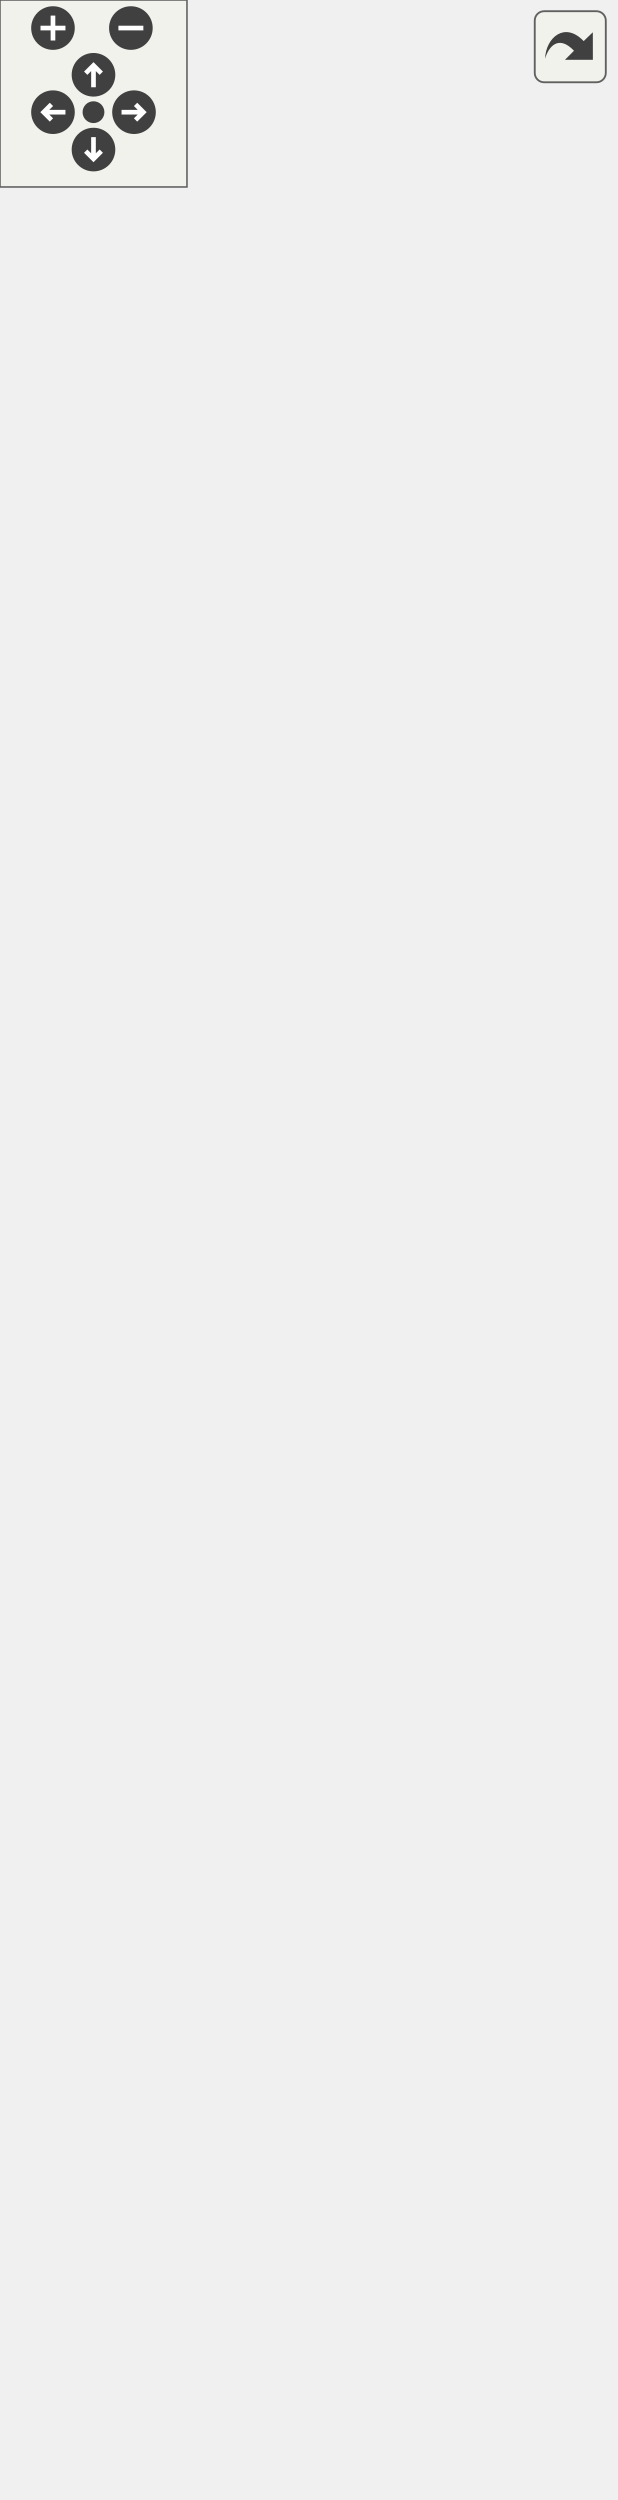
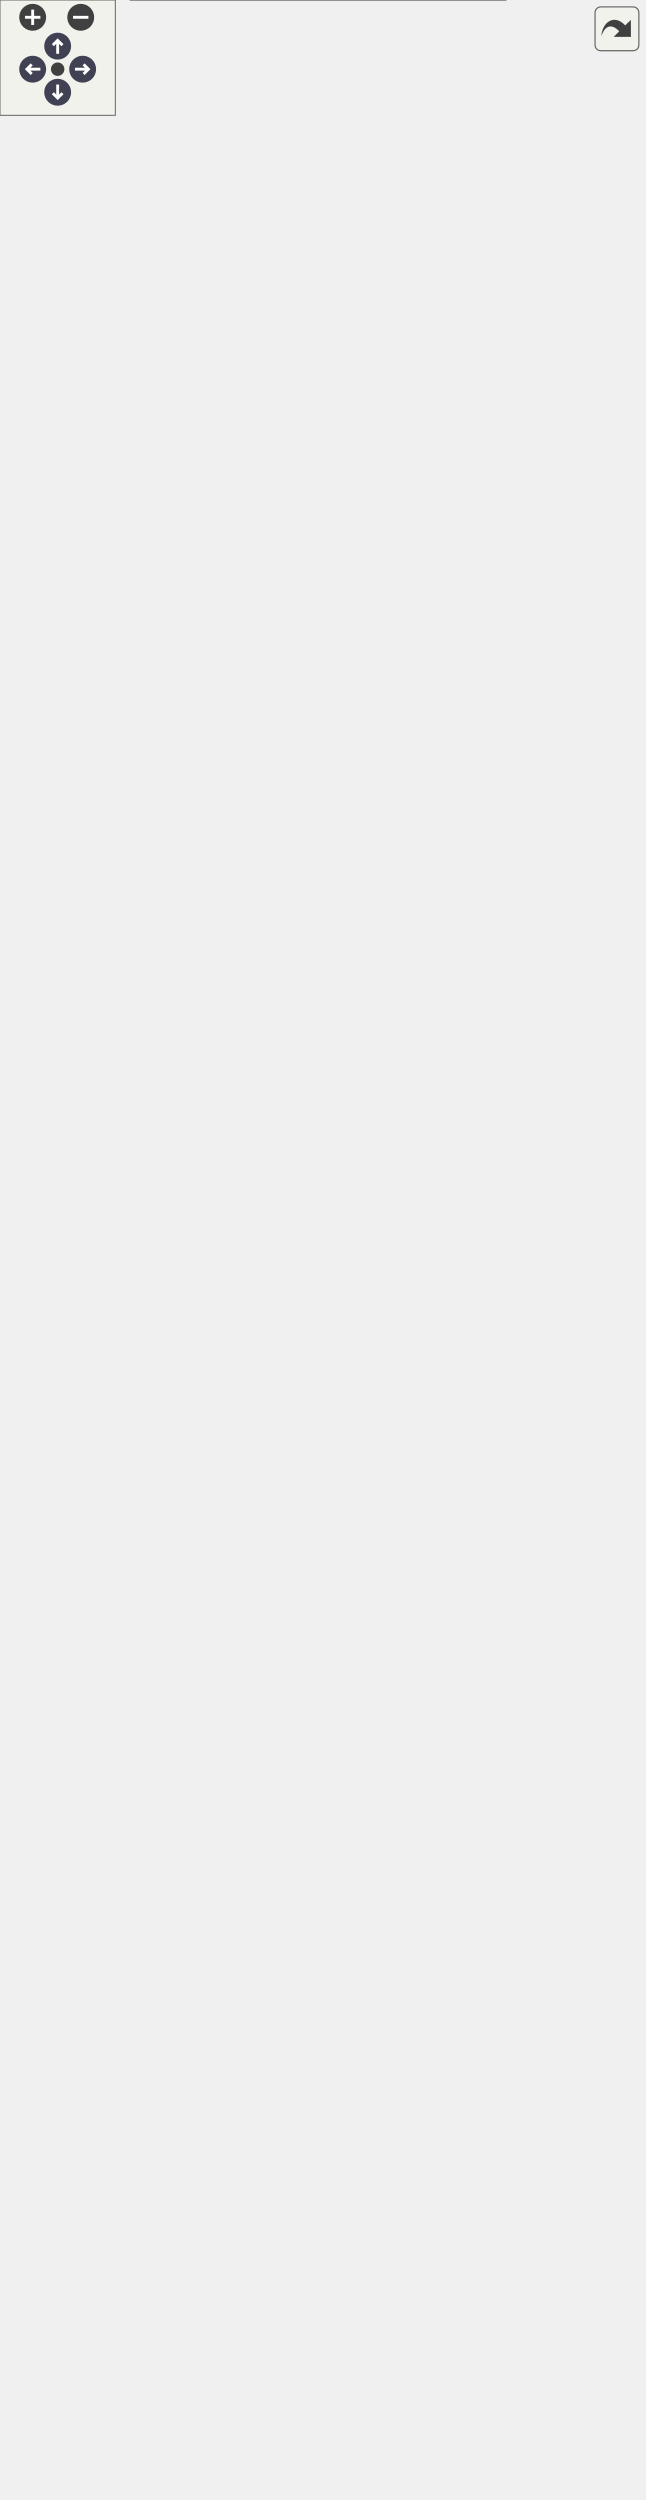
<svg xmlns="http://www.w3.org/2000/svg" xmlns:xlink="http://www.w3.org/1999/xlink" id="main" version="1.1" xml:space="preserve">
  <style type="text/css">
+ .node, .edge {opacity: 0.7;}
+ .node.selected, .edge.selected {opacity: 1;}
.edge:hover path { stroke: red; }
.edge:hover polygon { stroke: red; fill: red; }
</style>
  <defs>
    <circle id="rim" cx="0" cy="0" r="7" />
    <circle id="rim2" cx="0" cy="0" r="3.5" />
    <g id="zoomPlus">
      <use xlink:href="#rim" fill="#404040">
        <set attributeName="fill" to="#808080" begin="zoomplus.mouseover" end="zoomplus.mouseout" />
      </use>
      <path d="M-4,0h8M0,-4v8" fill="none" stroke="white" stroke-width="1.5" pointer-events="none" />
    </g>
    <g id="zoomMin">
      <use xlink:href="#rim" fill="#404040">
        <set attributeName="fill" to="#808080" begin="zoomminus.mouseover" end="zoomminus.mouseout" />
      </use>
      <path d="M-4,0h8" fill="none" stroke="white" stroke-width="1.5" pointer-events="none" />
    </g>
-     <g id="dirArrow">
-       <path fill="none" stroke="white" stroke-width="1.5" d="M0,-3.0v7 M-2.5,-0.5L0,-3.0L2.5,-0.5" />
+     <g id="arrowUp" transform="translate(30 24)">
+       <use xlink:href="#rim" />
+       <path pointer-events="none" fill="none" stroke="white" stroke-width="1.5" d="M0,-3.0v7 M-2.5,-0.5L0,-3.0L2.5,-0.5" />
+     </g>
+     <g id="arrowRight" transform="rotate(90) translate(36 -43)">
+       <use xlink:href="#rim" />
+       <path pointer-events="none" fill="none" stroke="white" stroke-width="1.5" d="M0,-3.0v7 M-2.5,-0.5L0,-3.0L2.5,-0.5" />
+     </g>
+     <g id="arrowDown" transform="rotate(180) translate(-30 -48)">
+       <use xlink:href="#rim" />
+       <path pointer-events="none" fill="none" stroke="white" stroke-width="1.5" d="M0,-3.0v7 M-2.5,-0.5L0,-3.0L2.5,-0.5" />
+     </g>
+     <g id="arrowLeft" transform="rotate(270) translate(-36 17)">
+       <use xlink:href="#rim" />
+       <path pointer-events="none" fill="none" stroke="white" stroke-width="1.5" d="M0,-3.0v7 M-2.5,-0.5L0,-3.0L2.5,-0.5" />
    </g>
    <g id="resetDef">
      <use xlink:href="#rim2" fill="#404040">
        <set attributeName="fill" to="#808080" begin="reset.mouseover" end="reset.mouseout" />
      </use>
    </g>
  </defs>
  <svg id="graph" class="graph">
    <g id="viewport">
-       <g id="node1" class="node">
-         <g id="a_node1">
+       <g id="Node000001" class="node">
+         <g id="a_Node000001">
          <a xlink:title="IGeometryComponentItem represents IGeometryCollection IComponentItem. This class must be implemented ...">
-             <polygon fill="#bfbfbf" stroke="black" points="0,-0.5 0,-167.5 197,-167.5 197,-0.5 0,-0.5" />
-             <text text-anchor="start" x="8" y="-155.5" font-family="Monaco" font-size="10.00">HydroCouple::Spatial</text>
-             <text text-anchor="middle" x="98.5" y="-144.5" font-family="Monaco" font-size="10.00">::IGeometryComponentDataItem</text>
-             <polyline fill="none" stroke="black" points="0,-137.5 197,-137.5 " />
-             <text text-anchor="middle" x="98.5" y="-125.5" font-family="Monaco" font-size="10.00"> </text>
-             <polyline fill="none" stroke="black" points="0,-118.5 197,-118.5 " />
-             <text text-anchor="start" x="8" y="-106.5" font-family="Monaco" font-size="10.00">+ ~IGeometryComponentDataItem()</text>
-             <text text-anchor="start" x="8" y="-95.5" font-family="Monaco" font-size="10.00">+ geometryType()</text>
-             <text text-anchor="start" x="8" y="-84.5" font-family="Monaco" font-size="10.00">+ geometryCount()</text>
-             <text text-anchor="start" x="8" y="-73.5" font-family="Monaco" font-size="10.00">+ geometry()</text>
-             <text text-anchor="start" x="8" y="-62.5" font-family="Monaco" font-size="10.00">+ geometryDimension()</text>
-             <text text-anchor="start" x="8" y="-51.5" font-family="Monaco" font-size="10.00">+ envelope()</text>
-             <text text-anchor="start" x="8" y="-40.5" font-family="Monaco" font-size="10.00">+ getValue()</text>
-             <text text-anchor="start" x="8" y="-29.5" font-family="Monaco" font-size="10.00">+ getValues()</text>
-             <text text-anchor="start" x="8" y="-18.5" font-family="Monaco" font-size="10.00">+ setValue()</text>
-             <text text-anchor="start" x="8" y="-7.5" font-family="Monaco" font-size="10.00">+ setValues()</text>
-           </a>
-         </g>
-       </g>
-       <g id="node2" class="node">
-         <g id="a_node2">
+             <polygon fill="#999999" stroke="transparent" points="261,-422 70,-422 70,-167 261,-167 261,-422" />
+             <text text-anchor="start" x="86" y="-409.5" font-family="Monaco" font-size="10.00">HydroCouple::Spatial</text>
+             <text text-anchor="start" x="86" y="-398.5" font-family="Monaco" font-size="10.00">::IGeometryComponentDataItem</text>
+             <text text-anchor="start" x="164" y="-383.5" font-family="Monaco" font-size="10.00"> </text>
+             <text text-anchor="start" x="74.5" y="-368.5" font-family="Monaco" font-size="10.00">+</text>
+             <text text-anchor="start" x="87.5" y="-368.5" font-family="Monaco" font-size="10.00">~IGeometryComponentDataItem()</text>
+             <text text-anchor="start" x="74.5" y="-353.5" font-family="Monaco" font-size="10.00">+</text>
+             <text text-anchor="start" x="87.5" y="-353.5" font-family="Monaco" font-size="10.00">geometryType()</text>
+             <text text-anchor="start" x="74.5" y="-338.5" font-family="Monaco" font-size="10.00">+</text>
+             <text text-anchor="start" x="87.5" y="-338.5" font-family="Monaco" font-size="10.00">geometryCount()</text>
+             <text text-anchor="start" x="74.5" y="-323.5" font-family="Monaco" font-size="10.00">+</text>
+             <text text-anchor="start" x="87.5" y="-323.5" font-family="Monaco" font-size="10.00">geometry()</text>
+             <text text-anchor="start" x="74.5" y="-308.5" font-family="Monaco" font-size="10.00">+</text>
+             <text text-anchor="start" x="87.5" y="-308.5" font-family="Monaco" font-size="10.00">geometryDimension()</text>
+             <text text-anchor="start" x="74.5" y="-293.5" font-family="Monaco" font-size="10.00">+</text>
+             <text text-anchor="start" x="87.5" y="-293.5" font-family="Monaco" font-size="10.00">envelope()</text>
+             <text text-anchor="start" x="74.5" y="-278.5" font-family="Monaco" font-size="10.00">+</text>
+             <text text-anchor="start" x="87.5" y="-278.5" font-family="Monaco" font-size="10.00">getValue()</text>
+             <text text-anchor="start" x="74.5" y="-263.5" font-family="Monaco" font-size="10.00">+</text>
+             <text text-anchor="start" x="87.5" y="-263.5" font-family="Monaco" font-size="10.00">getValues()</text>
+             <text text-anchor="start" x="74.5" y="-248.5" font-family="Monaco" font-size="10.00">+</text>
+             <text text-anchor="start" x="87.5" y="-248.5" font-family="Monaco" font-size="10.00">setValue()</text>
+             <text text-anchor="start" x="74.5" y="-233.5" font-family="Monaco" font-size="10.00">+</text>
+             <text text-anchor="start" x="87.5" y="-233.5" font-family="Monaco" font-size="10.00">setValues()</text>
+             <text text-anchor="start" x="74.5" y="-218.5" font-family="Monaco" font-size="10.00">+</text>
+             <text text-anchor="start" x="87.5" y="-218.5" font-family="Monaco" font-size="10.00">getValue()</text>
+             <text text-anchor="start" x="74.5" y="-203.5" font-family="Monaco" font-size="10.00">+</text>
+             <text text-anchor="start" x="87.5" y="-203.5" font-family="Monaco" font-size="10.00">getValues()</text>
+             <text text-anchor="start" x="74.5" y="-188.5" font-family="Monaco" font-size="10.00">+</text>
+             <text text-anchor="start" x="87.5" y="-188.5" font-family="Monaco" font-size="10.00">setValue()</text>
+             <text text-anchor="start" x="74.5" y="-173.5" font-family="Monaco" font-size="10.00">+</text>
+             <text text-anchor="start" x="87.5" y="-173.5" font-family="Monaco" font-size="10.00">setValues()</text>
+             <polygon fill="#666666" stroke="#666666" points="70.5,-393.5 70.5,-393.5 261.5,-393.5 261.5,-393.5 70.5,-393.5" />
+             <polygon fill="#666666" stroke="#666666" points="70.5,-378.5 70.5,-378.5 261.5,-378.5 261.5,-378.5 70.5,-378.5" />
+             <polygon fill="none" stroke="#666666" points="70,-167 70,-422 261,-422 261,-167 70,-167" />
+           </a>
+         </g>
+       </g>
+       <g id="Node000008" class="node">
+         <g id="a_Node000008">
+           <a xlink:href="../../db/dac/class_hydro_couple_1_1_spatio_temporal_1_1_i_time_geometry_component_data_item.html" target="_top" xlink:title="ITimeGeometryComponentItem represents an IComponentItem with both temporal and geometric components.">
+             <polygon fill="white" stroke="transparent" points="263,-131 68,-131 68,0 263,0 263,-131" />
+             <text text-anchor="start" x="73.5" y="-118.5" font-family="Monaco" font-size="10.00">HydroCouple::SpatioTemporal</text>
+             <text text-anchor="start" x="73.5" y="-107.5" font-family="Monaco" font-size="10.00">::ITimeGeometryComponentDataItem</text>
+             <text text-anchor="start" x="164" y="-92.5" font-family="Monaco" font-size="10.00"> </text>
+             <text text-anchor="start" x="74.5" y="-77.5" font-family="Monaco" font-size="10.00">+</text>
+             <text text-anchor="start" x="89.5" y="-77.5" font-family="Monaco" font-size="10.00">~ITimeGeometryComponentData</text>
+             <text text-anchor="start" x="89.5" y="-66.5" font-family="Monaco" font-size="10.00">Item()</text>
+             <text text-anchor="start" x="74.5" y="-51.5" font-family="Monaco" font-size="10.00">+</text>
+             <text text-anchor="start" x="89.5" y="-51.5" font-family="Monaco" font-size="10.00">getValue()</text>
+             <text text-anchor="start" x="74.5" y="-36.5" font-family="Monaco" font-size="10.00">+</text>
+             <text text-anchor="start" x="89.5" y="-36.5" font-family="Monaco" font-size="10.00">getValues()</text>
+             <text text-anchor="start" x="74.5" y="-21.5" font-family="Monaco" font-size="10.00">+</text>
+             <text text-anchor="start" x="89.5" y="-21.5" font-family="Monaco" font-size="10.00">setValue()</text>
+             <text text-anchor="start" x="74.5" y="-6.5" font-family="Monaco" font-size="10.00">+</text>
+             <text text-anchor="start" x="89.5" y="-6.5" font-family="Monaco" font-size="10.00">setValues()</text>
+             <polygon fill="#666666" stroke="#666666" points="68.5,-102.5 68.5,-102.5 263.5,-102.5 263.5,-102.5 68.5,-102.5" />
+             <polygon fill="#666666" stroke="#666666" points="68.5,-87.5 68.5,-87.5 263.5,-87.5 263.5,-87.5 68.5,-87.5" />
+             <polygon fill="none" stroke="#666666" points="68,0 68,-131 263,-131 263,0 68,0" />
+           </a>
+         </g>
+       </g>
+       <g id="edge7_Node000001_Node000008" class="edge">
+         <g id="a_edge7_Node000001_Node000008">
+           <a xlink:title=" ">
+             <path fill="none" stroke="#63b8ff" d="M165.5,-156.71C165.5,-147.89 165.5,-139.28 165.5,-131.08" />
+             <polygon fill="none" stroke="#63b8ff" points="162,-156.73 165.5,-166.73 169,-156.73 162,-156.73" />
+           </a>
+         </g>
+       </g>
+       <g id="Node000002" class="node">
+         <g id="a_Node000002">
          <a xlink:href="../../d8/d52/class_hydro_couple_1_1_i_component_data_item.html" target="_top" xlink:title="IComponentItem is a fundamental unit of data for a component.">
-             <polygon fill="none" stroke="black" points="3,-204.5 3,-371.5 194,-371.5 194,-204.5 3,-204.5" />
-             <text text-anchor="middle" x="98.5" y="-359.5" font-family="Monaco" font-size="10.00">HydroCouple::IComponentDataItem</text>
-             <polyline fill="none" stroke="black" points="3,-352.5 194,-352.5 " />
-             <text text-anchor="middle" x="98.5" y="-340.5" font-family="Monaco" font-size="10.00"> </text>
-             <polyline fill="none" stroke="black" points="3,-333.5 194,-333.5 " />
-             <text text-anchor="start" x="11" y="-321.5" font-family="Monaco" font-size="10.00">+ ~IComponentDataItem()</text>
-             <text text-anchor="start" x="11" y="-310.5" font-family="Monaco" font-size="10.00">+ modelComponent()</text>
-             <text text-anchor="start" x="11" y="-299.5" font-family="Monaco" font-size="10.00">+ dimensions()</text>
-             <text text-anchor="start" x="11" y="-288.5" font-family="Monaco" font-size="10.00">+ dimensionLength()</text>
-             <text text-anchor="start" x="11" y="-277.5" font-family="Monaco" font-size="10.00">+ valueDefinition()</text>
-             <text text-anchor="start" x="11" y="-266.5" font-family="Monaco" font-size="10.00">+ getValue()</text>
-             <text text-anchor="start" x="11" y="-255.5" font-family="Monaco" font-size="10.00">+ setValue()</text>
-             <text text-anchor="start" x="11" y="-244.5" font-family="Monaco" font-size="10.00">+ hasEditor()</text>
-             <text text-anchor="start" x="11" y="-233.5" font-family="Monaco" font-size="10.00">+ showEditor()</text>
-             <text text-anchor="start" x="11" y="-222.5" font-family="Monaco" font-size="10.00">+ hasViewer()</text>
-             <text text-anchor="start" x="11" y="-211.5" font-family="Monaco" font-size="10.00">+ showViewer()</text>
-           </a>
-         </g>
-       </g>
-       <g id="edge1" class="edge">
-         <path fill="none" stroke="midnightblue" d="M98.5,-193.98C98.5,-185.18 98.5,-176.31 98.5,-167.62" />
-         <polygon fill="none" stroke="midnightblue" points="95,-194.26 98.5,-204.26 102,-194.26 95,-194.26" />
-       </g>
-       <g id="node3" class="node">
-         <g id="a_node3">
+             <polygon fill="white" stroke="transparent" points="258,-687 73,-687 73,-458 258,-458 258,-687" />
+             <text text-anchor="start" x="78.5" y="-674.5" font-family="Monaco" font-size="10.00">HydroCouple::IComponentDataItem</text>
+             <text text-anchor="start" x="164" y="-659.5" font-family="Monaco" font-size="10.00"> </text>
+             <text text-anchor="start" x="88" y="-644.5" font-family="Monaco" font-size="10.00">+</text>
+             <text text-anchor="start" x="111.5" y="-644.5" font-family="Monaco" font-size="10.00">~IComponentDataItem()</text>
+             <text text-anchor="start" x="88" y="-629.5" font-family="Monaco" font-size="10.00">+</text>
+             <text text-anchor="start" x="111.5" y="-629.5" font-family="Monaco" font-size="10.00">modelComponent()</text>
+             <text text-anchor="start" x="88" y="-614.5" font-family="Monaco" font-size="10.00">+</text>
+             <text text-anchor="start" x="111.5" y="-614.5" font-family="Monaco" font-size="10.00">dimensions()</text>
+             <text text-anchor="start" x="88" y="-599.5" font-family="Monaco" font-size="10.00">+</text>
+             <text text-anchor="start" x="111.5" y="-599.5" font-family="Monaco" font-size="10.00">dimensionLength()</text>
+             <text text-anchor="start" x="88" y="-584.5" font-family="Monaco" font-size="10.00">+</text>
+             <text text-anchor="start" x="111.5" y="-584.5" font-family="Monaco" font-size="10.00">valueDefinition()</text>
+             <text text-anchor="start" x="88" y="-569.5" font-family="Monaco" font-size="10.00">+</text>
+             <text text-anchor="start" x="111.5" y="-569.5" font-family="Monaco" font-size="10.00">getValue()</text>
+             <text text-anchor="start" x="88" y="-554.5" font-family="Monaco" font-size="10.00">+</text>
+             <text text-anchor="start" x="111.5" y="-554.5" font-family="Monaco" font-size="10.00">getValues()</text>
+             <text text-anchor="start" x="88" y="-539.5" font-family="Monaco" font-size="10.00">+</text>
+             <text text-anchor="start" x="111.5" y="-539.5" font-family="Monaco" font-size="10.00">setValue()</text>
+             <text text-anchor="start" x="88" y="-524.5" font-family="Monaco" font-size="10.00">+</text>
+             <text text-anchor="start" x="111.5" y="-524.5" font-family="Monaco" font-size="10.00">setValues()</text>
+             <text text-anchor="start" x="88" y="-509.5" font-family="Monaco" font-size="10.00">+</text>
+             <text text-anchor="start" x="111.5" y="-509.5" font-family="Monaco" font-size="10.00">hasEditor()</text>
+             <text text-anchor="start" x="88" y="-494.5" font-family="Monaco" font-size="10.00">+</text>
+             <text text-anchor="start" x="111.5" y="-494.5" font-family="Monaco" font-size="10.00">showEditor()</text>
+             <text text-anchor="start" x="88" y="-479.5" font-family="Monaco" font-size="10.00">+</text>
+             <text text-anchor="start" x="111.5" y="-479.5" font-family="Monaco" font-size="10.00">hasViewer()</text>
+             <text text-anchor="start" x="88" y="-464.5" font-family="Monaco" font-size="10.00">+</text>
+             <text text-anchor="start" x="111.5" y="-464.5" font-family="Monaco" font-size="10.00">showViewer()</text>
+             <polygon fill="#666666" stroke="#666666" points="73.5,-669.5 73.5,-669.5 258.5,-669.5 258.5,-669.5 73.5,-669.5" />
+             <polygon fill="#666666" stroke="#666666" points="73.5,-654.5 73.5,-654.5 258.5,-654.5 258.5,-654.5 73.5,-654.5" />
+             <polygon fill="none" stroke="#666666" points="73,-458 73,-687 258,-687 258,-458 73,-458" />
+           </a>
+         </g>
+       </g>
+       <g id="edge1_Node000001_Node000002" class="edge">
+         <g id="a_edge1_Node000001_Node000002">
+           <a xlink:title=" ">
+             <path fill="none" stroke="#63b8ff" d="M165.5,-447.42C165.5,-439 165.5,-430.52 165.5,-422.09" />
+             <polygon fill="none" stroke="#63b8ff" points="162,-447.65 165.5,-457.65 169,-447.65 162,-447.65" />
+           </a>
+         </g>
+       </g>
+       <g id="Node000003" class="node">
+         <g id="a_Node000003">
          <a xlink:href="../../d2/d2a/class_hydro_couple_1_1_i_identity.html" target="_top" xlink:title="IIdentity interface class defines a method to get the Id of an HydroCouple entity.">
-             <polygon fill="none" stroke="black" points="35.5,-408.5 35.5,-476.5 161.5,-476.5 161.5,-408.5 35.5,-408.5" />
-             <text text-anchor="middle" x="98.5" y="-464.5" font-family="Monaco" font-size="10.00">HydroCouple::IIdentity</text>
-             <polyline fill="none" stroke="black" points="35.5,-457.5 161.5,-457.5 " />
-             <text text-anchor="middle" x="98.5" y="-445.5" font-family="Monaco" font-size="10.00"> </text>
-             <polyline fill="none" stroke="black" points="35.5,-438.5 161.5,-438.5 " />
-             <text text-anchor="start" x="43.5" y="-426.5" font-family="Monaco" font-size="10.00">+ ~IIdentity()</text>
-             <text text-anchor="start" x="43.5" y="-415.5" font-family="Monaco" font-size="10.00">+ id()</text>
-           </a>
-         </g>
-       </g>
-       <g id="edge2" class="edge">
-         <path fill="none" stroke="midnightblue" d="M98.5,-398.23C98.5,-389.88 98.5,-380.89 98.5,-371.76" />
-         <polygon fill="none" stroke="midnightblue" points="95,-398.41 98.5,-408.41 102,-398.41 95,-398.41" />
-       </g>
-       <g id="node4" class="node">
-         <g id="a_node4">
+             <polygon fill="white" stroke="transparent" points="143.5,-820.5 23.5,-820.5 23.5,-756.5 143.5,-756.5 143.5,-820.5" />
+             <text text-anchor="start" x="28.5" y="-808.5" font-family="Monaco" font-size="10.00">HydroCouple::IIdentity</text>
+             <text text-anchor="start" x="81.5" y="-793.5" font-family="Monaco" font-size="10.00"> </text>
+             <text text-anchor="start" x="38" y="-778.5" font-family="Monaco" font-size="10.00">+</text>
+             <text text-anchor="start" x="61.5" y="-778.5" font-family="Monaco" font-size="10.00">~IIdentity()</text>
+             <text text-anchor="start" x="38" y="-763.5" font-family="Monaco" font-size="10.00">+</text>
+             <text text-anchor="start" x="61.5" y="-763.5" font-family="Monaco" font-size="10.00">id()</text>
+             <polygon fill="#666666" stroke="#666666" points="23.5,-803.5 23.5,-803.5 143.5,-803.5 143.5,-803.5 23.5,-803.5" />
+             <polygon fill="#666666" stroke="#666666" points="23.5,-788.5 23.5,-788.5 143.5,-788.5 143.5,-788.5 23.5,-788.5" />
+             <polygon fill="none" stroke="#666666" points="23.5,-756.5 23.5,-820.5 143.5,-820.5 143.5,-756.5 23.5,-756.5" />
+           </a>
+         </g>
+       </g>
+       <g id="edge2_Node000002_Node000003" class="edge">
+         <g id="a_edge2_Node000002_Node000003">
+           <a xlink:title=" ">
+             <path fill="none" stroke="#63b8ff" d="M99.13,-746.71C105.72,-729.5 113.76,-708.52 121.94,-687.19" />
+             <polygon fill="none" stroke="#63b8ff" points="95.73,-745.79 95.42,-756.38 102.27,-748.3 95.73,-745.79" />
+           </a>
+         </g>
+       </g>
+       <g id="Node000004" class="node">
+         <g id="a_Node000004">
          <a xlink:href="../../db/d64/class_hydro_couple_1_1_i_description.html" target="_top" xlink:title="IDescription interface class provides descriptive information on a HydroCouple object.">
-             <polygon fill="none" stroke="black" points="26.5,-513.5 26.5,-614.5 170.5,-614.5 170.5,-513.5 26.5,-513.5" />
-             <text text-anchor="middle" x="98.5" y="-602.5" font-family="Monaco" font-size="10.00">HydroCouple::IDescription</text>
-             <polyline fill="none" stroke="black" points="26.5,-595.5 170.5,-595.5 " />
-             <text text-anchor="middle" x="98.5" y="-583.5" font-family="Monaco" font-size="10.00"> </text>
-             <polyline fill="none" stroke="black" points="26.5,-576.5 170.5,-576.5 " />
-             <text text-anchor="start" x="34.5" y="-564.5" font-family="Monaco" font-size="10.00">+ ~IDescription()</text>
-             <text text-anchor="start" x="34.5" y="-553.5" font-family="Monaco" font-size="10.00">+ caption()</text>
-             <text text-anchor="start" x="34.5" y="-542.5" font-family="Monaco" font-size="10.00">+ setCaption()</text>
-             <text text-anchor="start" x="34.5" y="-531.5" font-family="Monaco" font-size="10.00">+ description()</text>
-             <text text-anchor="start" x="34.5" y="-520.5" font-family="Monaco" font-size="10.00">+ setDescription()</text>
-           </a>
-         </g>
-       </g>
-       <g id="edge3" class="edge">
-         <path fill="none" stroke="midnightblue" d="M98.5,-503.17C98.5,-494.11 98.5,-485.05 98.5,-476.83" />
-         <polygon fill="none" stroke="midnightblue" points="95,-503.36 98.5,-513.36 102,-503.36 95,-503.36" />
-       </g>
-       <g id="node5" class="node">
-         <g id="a_node5">
+             <polygon fill="white" stroke="transparent" points="152.5,-999 14.5,-999 14.5,-890 152.5,-890 152.5,-999" />
+             <text text-anchor="start" x="19.5" y="-986.5" font-family="Monaco" font-size="10.00">HydroCouple::IDescription</text>
+             <text text-anchor="start" x="81.5" y="-971.5" font-family="Monaco" font-size="10.00"> </text>
+             <text text-anchor="start" x="28" y="-956.5" font-family="Monaco" font-size="10.00">+</text>
+             <text text-anchor="start" x="50.5" y="-956.5" font-family="Monaco" font-size="10.00">~IDescription()</text>
+             <text text-anchor="start" x="28" y="-941.5" font-family="Monaco" font-size="10.00">+</text>
+             <text text-anchor="start" x="50.5" y="-941.5" font-family="Monaco" font-size="10.00">caption()</text>
+             <text text-anchor="start" x="28" y="-926.5" font-family="Monaco" font-size="10.00">+</text>
+             <text text-anchor="start" x="50.5" y="-926.5" font-family="Monaco" font-size="10.00">setCaption()</text>
+             <text text-anchor="start" x="28" y="-911.5" font-family="Monaco" font-size="10.00">+</text>
+             <text text-anchor="start" x="50.5" y="-911.5" font-family="Monaco" font-size="10.00">description()</text>
+             <text text-anchor="start" x="28" y="-896.5" font-family="Monaco" font-size="10.00">+</text>
+             <text text-anchor="start" x="50.5" y="-896.5" font-family="Monaco" font-size="10.00">setDescription()</text>
+             <polygon fill="#666666" stroke="#666666" points="14.5,-981.5 14.5,-981.5 152.5,-981.5 152.5,-981.5 14.5,-981.5" />
+             <polygon fill="#666666" stroke="#666666" points="14.5,-966.5 14.5,-966.5 152.5,-966.5 152.5,-966.5 14.5,-966.5" />
+             <polygon fill="none" stroke="#666666" points="14.5,-890 14.5,-999 152.5,-999 152.5,-890 14.5,-890" />
+           </a>
+         </g>
+       </g>
+       <g id="edge3_Node000003_Node000004" class="edge">
+         <g id="a_edge3_Node000003_Node000004">
+           <a xlink:title=" ">
+             <path fill="none" stroke="#63b8ff" d="M83.5,-879.47C83.5,-859.15 83.5,-837.58 83.5,-820.66" />
+             <polygon fill="none" stroke="#63b8ff" points="80,-879.64 83.5,-889.64 87,-879.64 80,-879.64" />
+           </a>
+         </g>
+       </g>
+       <g id="Node000005" class="node">
+         <g id="a_Node000005">
          <a xlink:href="../../dd/dbf/class_hydro_couple_1_1_i_property_changed.html" target="_top" xlink:title="IPropertyChanged interface is used to emit signal/event when a property of an object changes.">
-             <polygon fill="none" stroke="black" points="0.5,-651.5 0.5,-741.5 196.5,-741.5 196.5,-651.5 0.5,-651.5" />
-             <text text-anchor="middle" x="98.5" y="-729.5" font-family="Monaco" font-size="10.00">HydroCouple::IPropertyChanged</text>
-             <polyline fill="none" stroke="black" points="0.5,-722.5 196.5,-722.5 " />
-             <text text-anchor="middle" x="98.5" y="-710.5" font-family="Monaco" font-size="10.00"> </text>
-             <polyline fill="none" stroke="black" points="0.5,-703.5 196.5,-703.5 " />
-             <text text-anchor="start" x="8.5" y="-691.5" font-family="Monaco" font-size="10.00">+ ~IPropertyChanged()</text>
-             <text text-anchor="start" x="8.5" y="-680.5" font-family="Monaco" font-size="10.00">+ registerPropertyChangedListener()</text>
-             <text text-anchor="start" x="8.5" y="-669.5" font-family="Monaco" font-size="10.00">+ deRegisterPropertyChanged</text>
-             <text text-anchor="start" x="8.5" y="-658.5" font-family="Monaco" font-size="10.00">Listener()</text>
-           </a>
-         </g>
-       </g>
-       <g id="edge4" class="edge">
-         <path fill="none" stroke="midnightblue" d="M98.5,-641.13C98.5,-632.31 98.5,-623.22 98.5,-614.52" />
-         <polygon fill="none" stroke="midnightblue" points="95,-641.32 98.5,-651.32 102,-641.32 95,-641.32" />
+             <polygon fill="white" stroke="transparent" points="167,-1084 0,-1084 0,-1035 167,-1035 167,-1084" />
+             <text text-anchor="start" x="5.5" y="-1071.5" font-family="Monaco" font-size="10.00">HydroCouple::IPropertyChanged</text>
+             <text text-anchor="start" x="82" y="-1056.5" font-family="Monaco" font-size="10.00"> </text>
+             <text text-anchor="start" x="15" y="-1041.5" font-family="Monaco" font-size="10.00">+</text>
+             <text text-anchor="start" x="38.5" y="-1041.5" font-family="Monaco" font-size="10.00">~IPropertyChanged()</text>
+             <polygon fill="#666666" stroke="#666666" points="0.5,-1066.5 0.5,-1066.5 167.5,-1066.5 167.5,-1066.5 0.5,-1066.5" />
+             <polygon fill="#666666" stroke="#666666" points="0.5,-1051.5 0.5,-1051.5 167.5,-1051.5 167.5,-1051.5 0.5,-1051.5" />
+             <polygon fill="none" stroke="#666666" points="0,-1035 0,-1084 167,-1084 167,-1035 0,-1035" />
+           </a>
+         </g>
+       </g>
+       <g id="edge4_Node000004_Node000005" class="edge">
+         <g id="a_edge4_Node000004_Node000005">
+           <a xlink:title=" ">
+             <path fill="none" stroke="#63b8ff" d="M83.5,-1024.79C83.5,-1016.79 83.5,-1008.06 83.5,-999.41" />
+             <polygon fill="none" stroke="#63b8ff" points="80,-1024.81 83.5,-1034.81 87,-1024.81 80,-1024.81" />
+           </a>
+         </g>
+       </g>
+       <g id="Node000006" class="node">
+         <g id="a_Node000006">
+           <a xlink:href="../../d5/d8b/class_hydro_couple_1_1_i_signal.html" target="_top" xlink:title=" ">
+             <polygon fill="white" stroke="transparent" points="140,-1240 27,-1240 27,-1120 140,-1120 140,-1240" />
+             <text text-anchor="start" x="32.5" y="-1228" font-family="Monaco" font-size="10.00">HydroCouple::ISignal</text>
+             <text text-anchor="start" x="58.5" y="-1217" font-family="Monaco" font-size="10.00">&lt; string &gt;</text>
+             <text text-anchor="start" x="82" y="-1202" font-family="Monaco" font-size="10.00"> </text>
+             <text text-anchor="start" x="37" y="-1187" font-family="Monaco" font-size="10.00">+</text>
+             <text text-anchor="start" x="55.5" y="-1187" font-family="Monaco" font-size="10.00">~ISignal()</text>
+             <text text-anchor="start" x="37" y="-1172" font-family="Monaco" font-size="10.00">+</text>
+             <text text-anchor="start" x="55.5" y="-1172" font-family="Monaco" font-size="10.00">connect()</text>
+             <text text-anchor="start" x="37" y="-1157" font-family="Monaco" font-size="10.00">+</text>
+             <text text-anchor="start" x="55.5" y="-1157" font-family="Monaco" font-size="10.00">disconnect()</text>
+             <text text-anchor="start" x="37" y="-1142" font-family="Monaco" font-size="10.00">+</text>
+             <text text-anchor="start" x="55.5" y="-1142" font-family="Monaco" font-size="10.00">blockSignals()</text>
+             <text text-anchor="start" x="37" y="-1127" font-family="Monaco" font-size="10.00">#</text>
+             <text text-anchor="start" x="55.5" y="-1127" font-family="Monaco" font-size="10.00">emit()</text>
+             <polygon fill="#666666" stroke="#666666" points="27.5,-1212 27.5,-1212 140.5,-1212 140.5,-1212 27.5,-1212" />
+             <polygon fill="#666666" stroke="#666666" points="27.5,-1197 27.5,-1197 140.5,-1197 140.5,-1197 27.5,-1197" />
+             <polygon fill="none" stroke="#666666" points="27,-1120 27,-1240 140,-1240 140,-1120 27,-1120" />
+           </a>
+         </g>
+       </g>
+       <g id="edge5_Node000005_Node000006" class="edge">
+         <g id="a_edge5_Node000005_Node000006">
+           <a xlink:title=" ">
+             <path fill="none" stroke="#63b8ff" d="M83.5,-1109.74C83.5,-1100.6 83.5,-1091.78 83.5,-1084.2" />
+             <polygon fill="none" stroke="#63b8ff" points="80,-1109.75 83.5,-1119.75 87,-1109.75 80,-1109.75" />
+           </a>
+         </g>
+       </g>
+       <g id="Node000007" class="node">
+         <g id="a_Node000007">
+           <a xlink:href="../../d5/d8b/class_hydro_couple_1_1_i_signal.html" target="_top" xlink:title=" ">
+             <polygon fill="white" stroke="transparent" points="335,-854 162,-854 162,-723 335,-723 335,-854" />
+             <text text-anchor="start" x="167.5" y="-841.5" font-family="Monaco" font-size="10.00">HydroCouple::ISignal</text>
+             <text text-anchor="start" x="167.5" y="-830.5" font-family="Monaco" font-size="10.00">&lt; const shared_ptr&lt; IComponent</text>
+             <text text-anchor="start" x="174.5" y="-819.5" font-family="Monaco" font-size="10.00">DataItemValueChanged &gt; &amp; &gt;</text>
+             <text text-anchor="start" x="247" y="-804.5" font-family="Monaco" font-size="10.00"> </text>
+             <text text-anchor="start" x="187" y="-789.5" font-family="Monaco" font-size="10.00">+</text>
+             <text text-anchor="start" x="220.5" y="-789.5" font-family="Monaco" font-size="10.00">~ISignal()</text>
+             <text text-anchor="start" x="187" y="-774.5" font-family="Monaco" font-size="10.00">+</text>
+             <text text-anchor="start" x="220.5" y="-774.5" font-family="Monaco" font-size="10.00">connect()</text>
+             <text text-anchor="start" x="187" y="-759.5" font-family="Monaco" font-size="10.00">+</text>
+             <text text-anchor="start" x="220.5" y="-759.5" font-family="Monaco" font-size="10.00">disconnect()</text>
+             <text text-anchor="start" x="187" y="-744.5" font-family="Monaco" font-size="10.00">+</text>
+             <text text-anchor="start" x="220.5" y="-744.5" font-family="Monaco" font-size="10.00">blockSignals()</text>
+             <text text-anchor="start" x="187" y="-729.5" font-family="Monaco" font-size="10.00">#</text>
+             <text text-anchor="start" x="220.5" y="-729.5" font-family="Monaco" font-size="10.00">emit()</text>
+             <polygon fill="#666666" stroke="#666666" points="162.5,-814.5 162.5,-814.5 335.5,-814.5 335.5,-814.5 162.5,-814.5" />
+             <polygon fill="#666666" stroke="#666666" points="162.5,-799.5 162.5,-799.5 335.5,-799.5 335.5,-799.5 162.5,-799.5" />
+             <polygon fill="none" stroke="#666666" points="162,-723 162,-854 335,-854 335,-723 162,-723" />
+           </a>
+         </g>
+       </g>
+       <g id="edge6_Node000002_Node000007" class="edge">
+         <g id="a_edge6_Node000002_Node000007">
+           <a xlink:title=" ">
+             <path fill="none" stroke="#63b8ff" d="M219.71,-713.27C216.42,-704.79 213.01,-695.99 209.58,-687.14" />
+             <polygon fill="none" stroke="#63b8ff" points="216.49,-714.65 223.37,-722.71 223.02,-712.12 216.49,-714.65" />
+           </a>
+         </g>
      </g>
    </g>
  </svg>
  <g id="navigator" transform="translate(0 0)" fill="#404254">
    <rect fill="#f2f5e9" fill-opacity="0.5" stroke="#606060" stroke-width=".5" x="0" y="0" width="60" height="60" />
    <use id="zoomplus" xlink:href="#zoomPlus" x="17" y="9" />
    <use id="zoomminus" xlink:href="#zoomMin" x="42" y="9" />
    <use id="reset" xlink:href="#resetDef" x="30" y="36" />
-     <g id="arrowUp" xlink:href="#dirArrow" transform="translate(30 24)">
-       <use xlink:href="#rim" fill="#404040">
-         <set attributeName="fill" to="#808080" begin="arrowUp.mouseover" end="arrowUp.mouseout" />
-       </use>
-       <path fill="none" stroke="white" stroke-width="1.5" d="M0,-3.0v7 M-2.5,-0.5L0,-3.0L2.5,-0.5" />
-     </g>
-     <g id="arrowRight" xlink:href="#dirArrow" transform="rotate(90) translate(36 -43)">
-       <use xlink:href="#rim" fill="#404040">
-         <set attributeName="fill" to="#808080" begin="arrowRight.mouseover" end="arrowRight.mouseout" />
-       </use>
-       <path fill="none" stroke="white" stroke-width="1.5" d="M0,-3.0v7 M-2.5,-0.5L0,-3.0L2.5,-0.5" />
-     </g>
-     <g id="arrowDown" xlink:href="#dirArrow" transform="rotate(180) translate(-30 -48)">
-       <use xlink:href="#rim" fill="#404040">
-         <set attributeName="fill" to="#808080" begin="arrowDown.mouseover" end="arrowDown.mouseout" />
-       </use>
-       <path fill="none" stroke="white" stroke-width="1.5" d="M0,-3.0v7 M-2.5,-0.5L0,-3.0L2.5,-0.5" />
-     </g>
-     <g id="arrowLeft" xlink:href="#dirArrow" transform="rotate(270) translate(-36 17)">
-       <use xlink:href="#rim" fill="#404040">
-         <set attributeName="fill" to="#808080" begin="arrowLeft.mouseover" end="arrowLeft.mouseout" />
-       </use>
-       <path fill="none" stroke="white" stroke-width="1.5" d="M0,-3.0v7 M-2.5,-0.5L0,-3.0L2.5,-0.5" />
-     </g>
+     <use id="arrowup" xlink:href="#arrowUp" x="0" y="0" />
+     <use id="arrowright" xlink:href="#arrowRight" x="0" y="0" />
+     <use id="arrowdown" xlink:href="#arrowDown" x="0" y="0" />
+     <use id="arrowleft" xlink:href="#arrowLeft" x="0" y="0" />
  </g>
  <svg viewBox="0 0 15 15" width="100%" height="30px" preserveAspectRatio="xMaxYMin meet">
    <g id="arrow_out" transform="scale(0.3 0.3)">
      <a xlink:href="class_hydro_couple_1_1_spatial_1_1_i_geometry_component_data_item__inherit__graph_org.svg" target="_base">
        <rect id="button" ry="5" rx="5" y="6" x="6" height="38" width="38" fill="#f2f5e9" fill-opacity="0.5" stroke="#606060" stroke-width="1.0" />
        <path id="arrow" d="M 11.5,31.437 C 11.94,20.098 22.043,11.323 32.159,21.979 L 37.069,17.246 C 37.069,17.246 37.088,32 37.088,32 L 22.16,31.978 C 22.16,31.978 26.998,27.14 26.998,27.14 C 18.529,18.264 13.292,25.23 11.5,31.437 z" style="fill:#404040;" />
      </a>
    </g>
  </svg>
+   <style type="text/css">
+ 
+ [data-mouse-over-selected='false'] { opacity: 0.7; }
+ [data-mouse-over-selected='true']  { opacity: 1.0; }
+ 
+ </style>
</svg>
